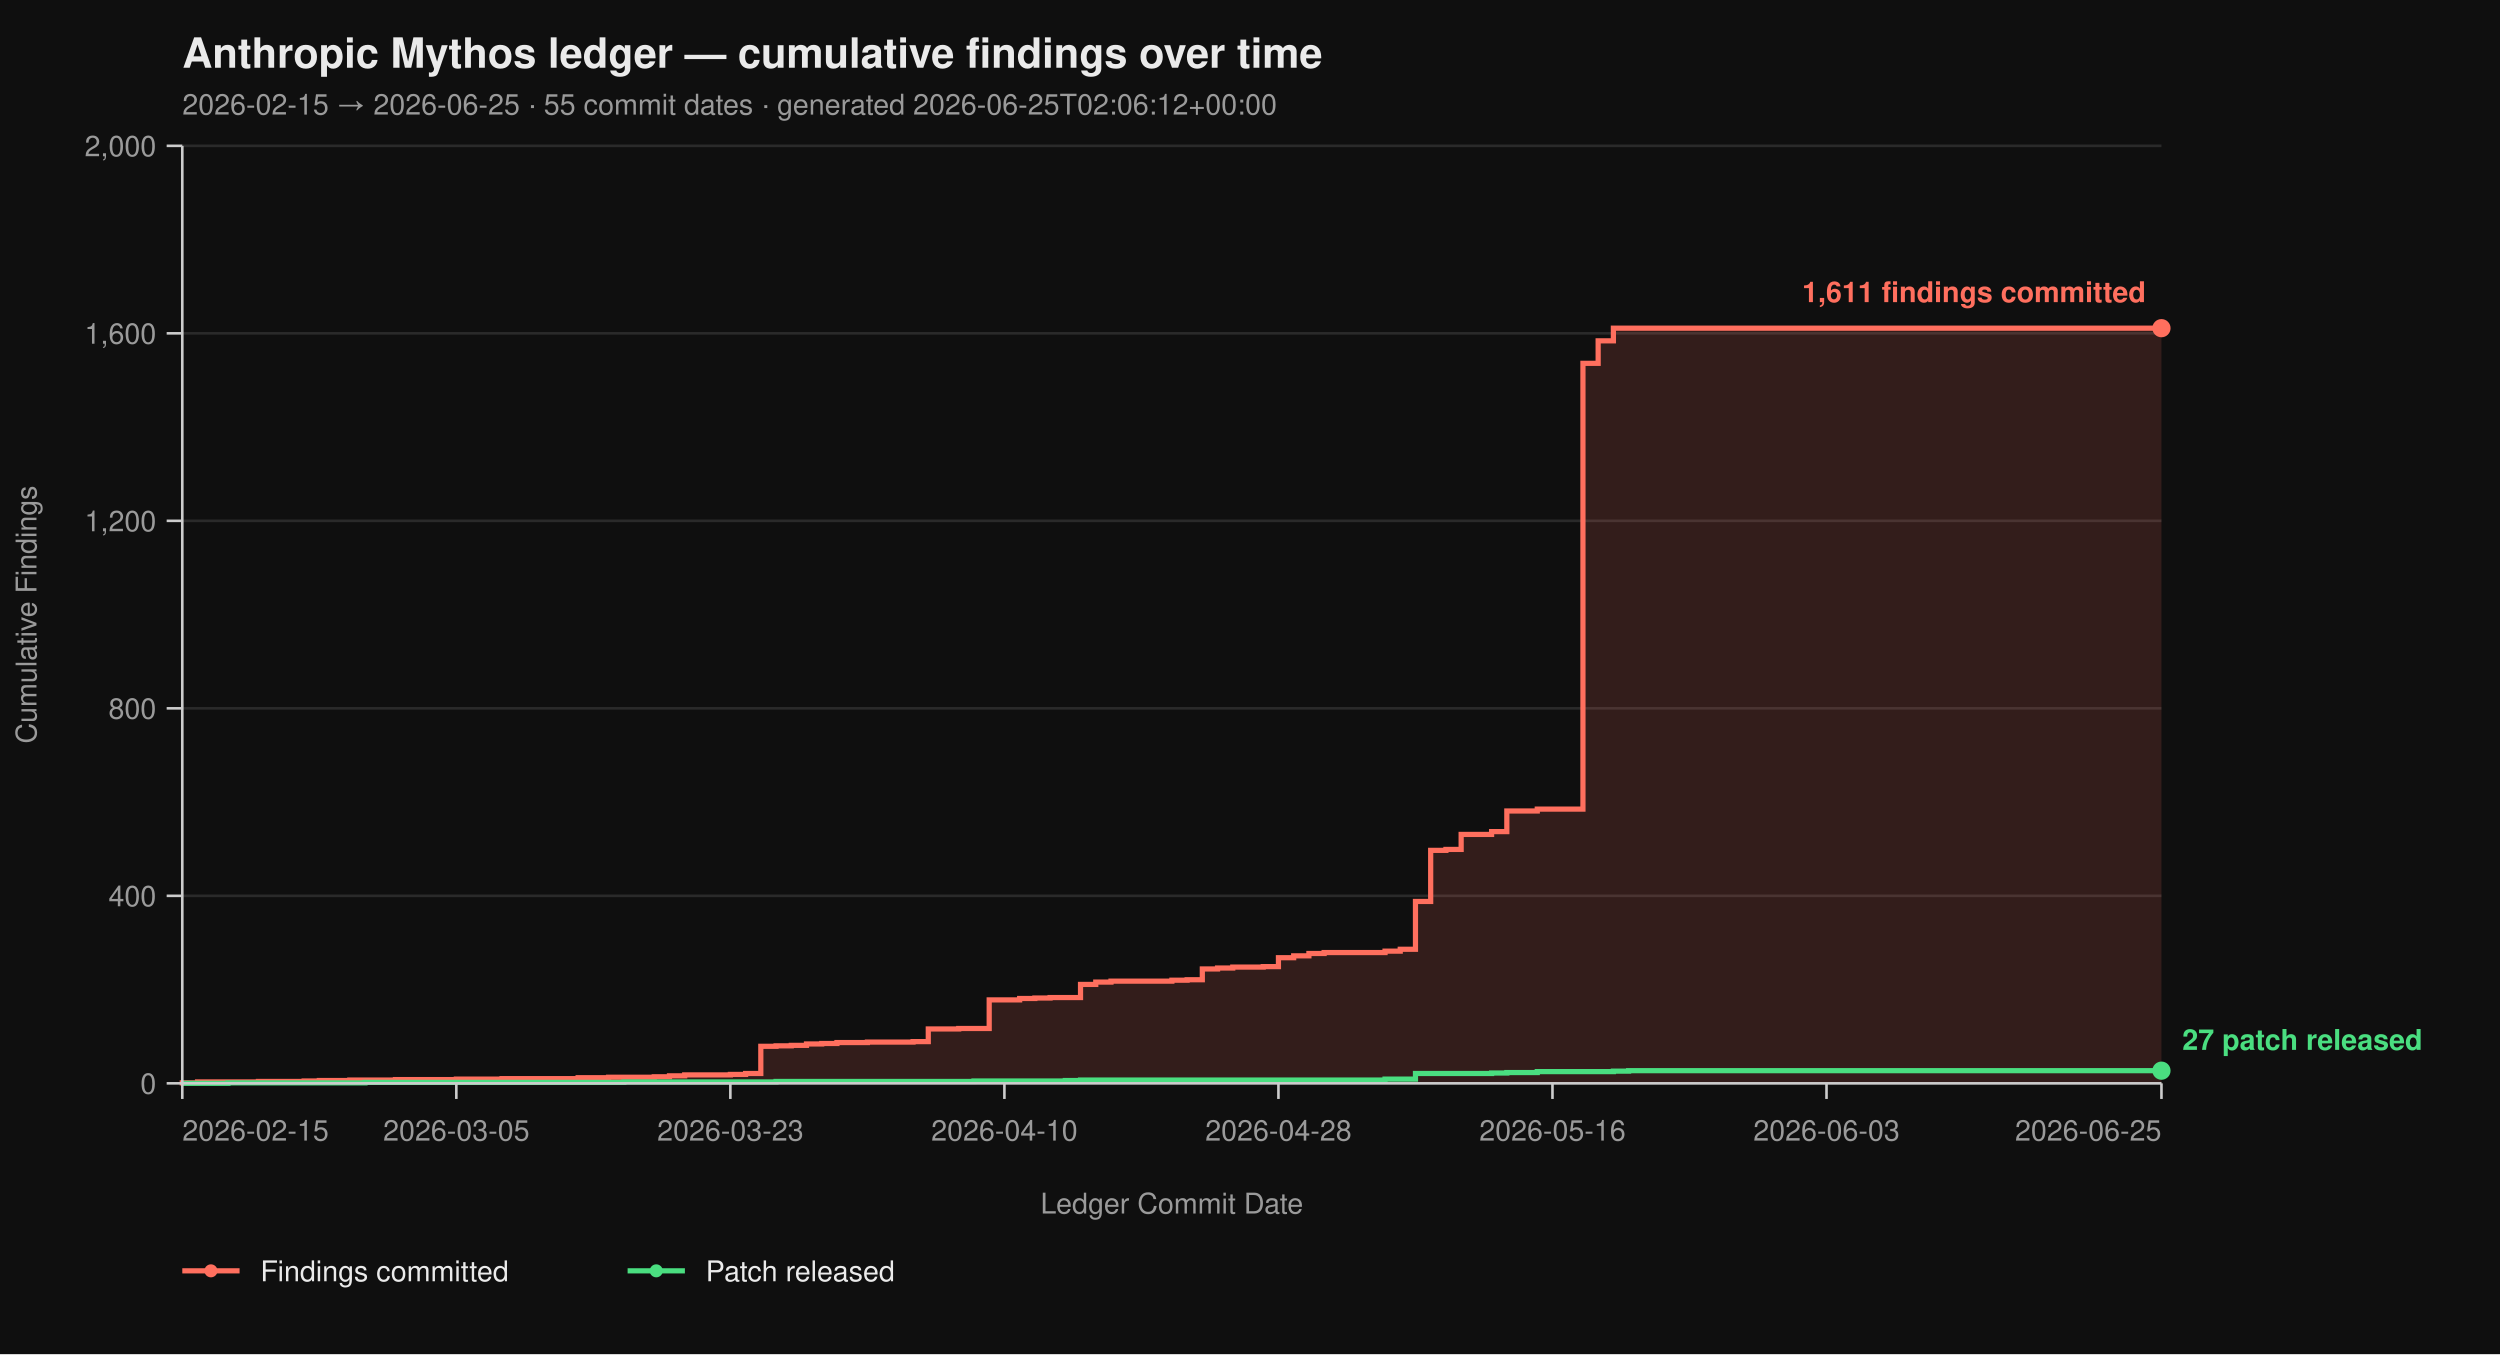
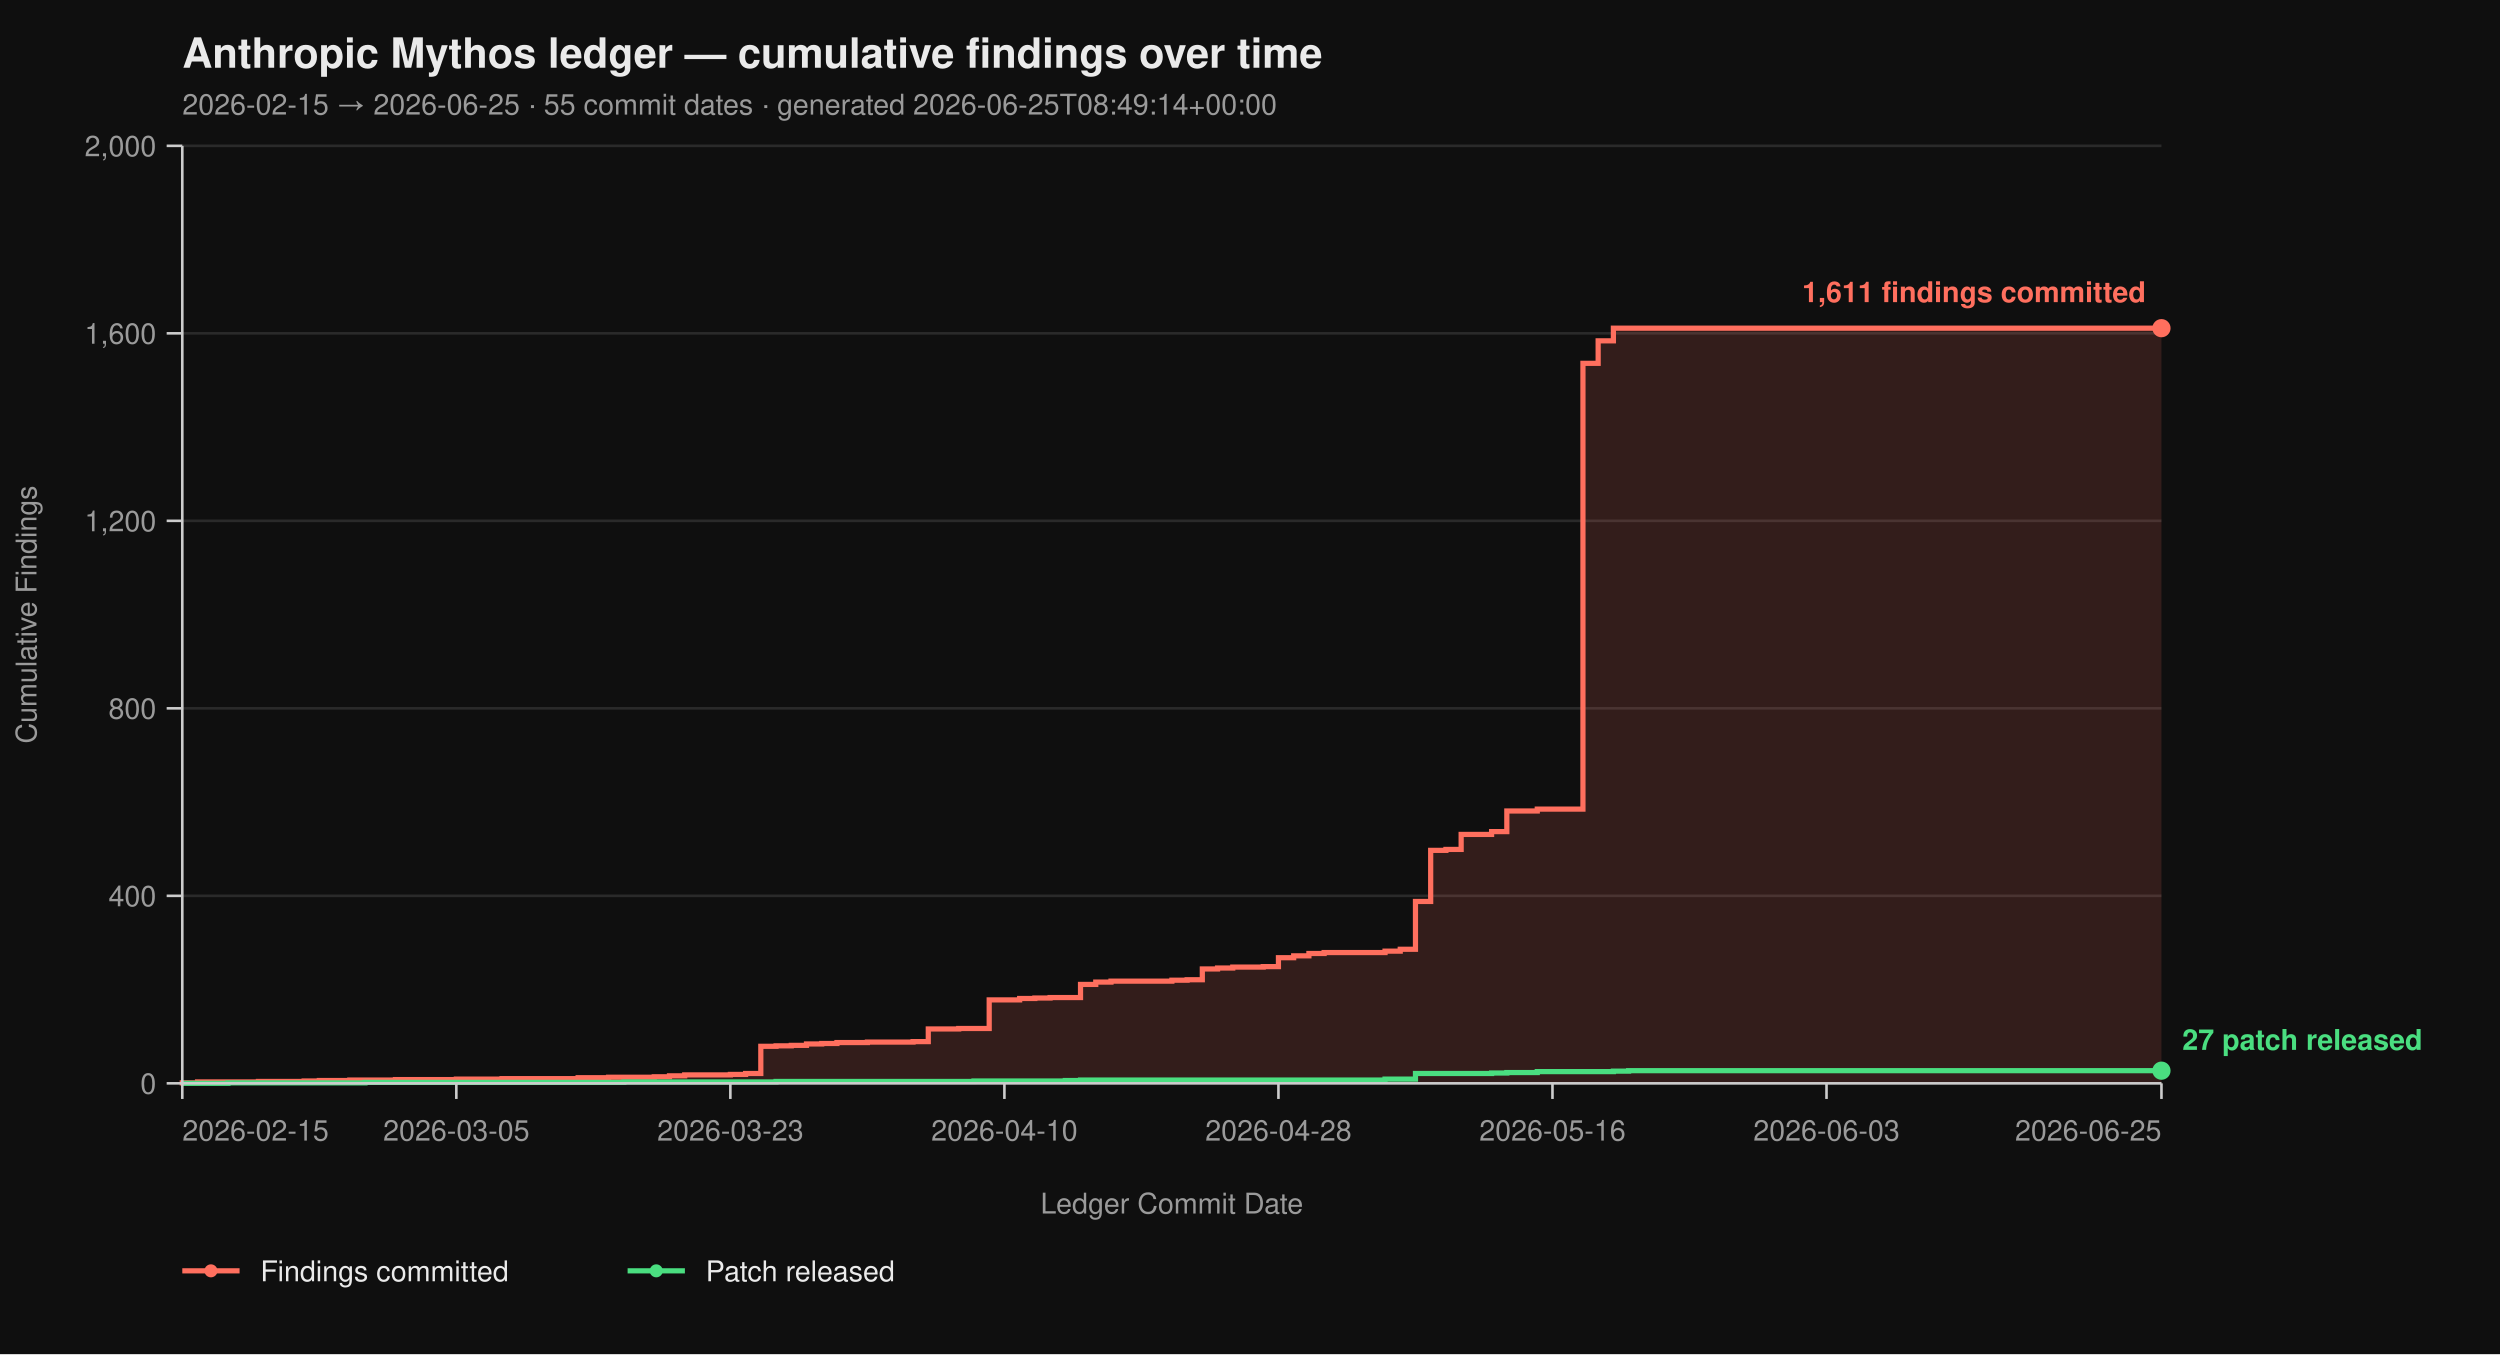
<svg xmlns="http://www.w3.org/2000/svg" viewBox="0 0 960 520" width="960" height="520" font-family="-apple-system, BlinkMacSystemFont, 'Segoe UI', Helvetica, Arial, sans-serif">
  <rect width="100%" height="100%" fill="#0f0f0f" />
  <text x="70" y="26" fill="#eaeaea" font-size="16" font-weight="700">Anthropic Mythos ledger — cumulative findings over time</text>
-   <text x="70" y="44" fill="#9a9a9a" font-size="11">2026-02-15 → 2026-06-25  ·  55 commit dates  ·  generated 2026-06-25T02:06:12+00:00</text>
+   <text x="70" y="44" fill="#9a9a9a" font-size="11">2026-02-15 → 2026-06-25  ·  55 commit dates  ·  generated 2026-06-25T08:49:14+00:00</text>
  <line x1="70" y1="416.00" x2="830" y2="416.00" stroke="#2a2a2a" stroke-width="1" />
  <line x1="70" y1="344.00" x2="830" y2="344.00" stroke="#2a2a2a" stroke-width="1" />
  <line x1="70" y1="272.00" x2="830" y2="272.00" stroke="#2a2a2a" stroke-width="1" />
  <line x1="70" y1="200.00" x2="830" y2="200.00" stroke="#2a2a2a" stroke-width="1" />
  <line x1="70" y1="128.00" x2="830" y2="128.00" stroke="#2a2a2a" stroke-width="1" />
  <line x1="70" y1="56.00" x2="830" y2="56.00" stroke="#2a2a2a" stroke-width="1" />
  <path d="M 70.00 416.00 L 70.00 416.00 L 70.00 415.82 L 75.85 415.82 L 75.85 415.46 L 99.23 415.46 L 99.23 415.28 L 116.77 415.28 L 116.77 415.10 L 122.62 415.10 L 122.62 414.92 L 134.31 414.92 L 134.31 414.74 L 151.85 414.74 L 151.85 414.56 L 175.23 414.56 L 175.23 414.38 L 192.77 414.38 L 192.77 414.20 L 222.00 414.20 L 222.00 413.84 L 233.69 413.84 L 233.69 413.66 L 251.23 413.66 L 251.23 413.48 L 257.08 413.48 L 257.08 413.12 L 262.92 413.12 L 262.92 412.76 L 280.46 412.76 L 280.46 412.58 L 286.31 412.58 L 286.31 412.22 L 292.15 412.22 L 292.15 401.78 L 298.00 401.78 L 298.00 401.60 L 303.85 401.60 L 303.85 401.42 L 309.69 401.42 L 309.69 400.88 L 315.54 400.88 L 315.54 400.70 L 321.38 400.70 L 321.38 400.34 L 333.08 400.34 L 333.08 400.16 L 350.62 400.16 L 350.62 399.98 L 356.46 399.98 L 356.46 395.12 L 368.15 395.12 L 368.15 394.94 L 379.85 394.94 L 379.85 383.96 L 391.54 383.96 L 391.54 383.42 L 397.38 383.42 L 397.38 383.24 L 403.23 383.24 L 403.23 383.06 L 414.92 383.06 L 414.92 378.02 L 420.77 378.02 L 420.77 377.12 L 426.62 377.12 L 426.62 376.76 L 450.00 376.76 L 450.00 376.40 L 455.85 376.40 L 455.85 376.22 L 461.69 376.22 L 461.69 372.08 L 467.54 372.08 L 467.54 371.72 L 473.38 371.72 L 473.38 371.36 L 485.08 371.36 L 485.08 371.18 L 490.92 371.18 L 490.92 367.76 L 496.77 367.76 L 496.77 367.04 L 502.62 367.04 L 502.62 366.14 L 508.46 366.14 L 508.46 365.78 L 531.85 365.78 L 531.85 365.24 L 537.69 365.24 L 537.69 364.52 L 543.54 364.52 L 543.54 346.16 L 549.38 346.16 L 549.38 326.54 L 555.23 326.54 L 555.23 326.18 L 561.08 326.18 L 561.08 320.42 L 572.77 320.42 L 572.77 319.34 L 578.62 319.34 L 578.62 311.42 L 590.31 311.42 L 590.31 310.70 L 607.85 310.70 L 607.85 139.52 L 613.69 139.52 L 613.69 130.88 L 619.54 130.88 L 619.54 126.02 L 830.00 126.02 L 830.00 416.00 Z" fill="#ff6f5e26" stroke="none" />
  <path d="M 70.00 416.00 L 70.00 416.00 L 70.00 415.82 L 75.85 415.82 L 75.85 415.46 L 99.23 415.46 L 99.23 415.28 L 116.77 415.28 L 116.77 415.10 L 122.62 415.10 L 122.62 414.92 L 134.31 414.92 L 134.31 414.74 L 151.85 414.74 L 151.85 414.56 L 175.23 414.56 L 175.23 414.38 L 192.77 414.38 L 192.77 414.20 L 222.00 414.20 L 222.00 413.84 L 233.69 413.84 L 233.69 413.66 L 251.23 413.66 L 251.23 413.48 L 257.08 413.48 L 257.08 413.12 L 262.92 413.12 L 262.92 412.76 L 280.46 412.76 L 280.46 412.58 L 286.31 412.58 L 286.31 412.22 L 292.15 412.22 L 292.15 401.78 L 298.00 401.78 L 298.00 401.60 L 303.85 401.60 L 303.85 401.42 L 309.69 401.42 L 309.69 400.88 L 315.54 400.88 L 315.54 400.70 L 321.38 400.70 L 321.38 400.34 L 333.08 400.34 L 333.08 400.16 L 350.62 400.16 L 350.62 399.98 L 356.46 399.98 L 356.46 395.12 L 368.15 395.12 L 368.15 394.94 L 379.85 394.94 L 379.85 383.96 L 391.54 383.96 L 391.54 383.42 L 397.38 383.42 L 397.38 383.24 L 403.23 383.24 L 403.23 383.06 L 414.92 383.06 L 414.92 378.02 L 420.77 378.02 L 420.77 377.12 L 426.62 377.12 L 426.62 376.76 L 450.00 376.76 L 450.00 376.40 L 455.85 376.40 L 455.85 376.22 L 461.69 376.22 L 461.69 372.08 L 467.54 372.08 L 467.54 371.72 L 473.38 371.72 L 473.38 371.36 L 485.08 371.36 L 485.08 371.18 L 490.92 371.18 L 490.92 367.76 L 496.77 367.76 L 496.77 367.04 L 502.62 367.04 L 502.62 366.14 L 508.46 366.14 L 508.46 365.78 L 531.85 365.78 L 531.85 365.24 L 537.69 365.24 L 537.69 364.52 L 543.54 364.52 L 543.54 346.16 L 549.38 346.16 L 549.38 326.54 L 555.23 326.54 L 555.23 326.18 L 561.08 326.18 L 561.08 320.42 L 572.77 320.42 L 572.77 319.34 L 578.62 319.34 L 578.62 311.42 L 590.31 311.42 L 590.31 310.70 L 607.85 310.70 L 607.85 139.52 L 613.69 139.52 L 613.69 130.88 L 619.54 130.88 L 619.54 126.02 L 830.00 126.02" fill="none" stroke="#ff6f5e" stroke-width="2" stroke-linejoin="miter" stroke-linecap="butt" />
  <path d="M 70.00 416.00 L 87.54 416.00 L 87.54 415.82 L 140.15 415.82 L 140.15 415.64 L 239.54 415.64 L 239.54 415.46 L 298.00 415.46 L 298.00 415.28 L 374.00 415.28 L 374.00 415.10 L 409.08 415.10 L 409.08 414.92 L 414.92 414.92 L 414.92 414.74 L 531.85 414.74 L 531.85 414.38 L 543.54 414.38 L 543.54 412.22 L 572.77 412.22 L 572.77 412.04 L 578.62 412.04 L 578.62 411.86 L 590.31 411.86 L 590.31 411.50 L 619.54 411.50 L 619.54 411.32 L 625.38 411.32 L 625.38 411.14 L 830.00 411.14" fill="none" stroke="#4ade80" stroke-width="2" stroke-linejoin="miter" stroke-linecap="butt" />
  <line x1="70" y1="56" x2="70" y2="416" stroke="#cccccc" stroke-width="1" />
  <line x1="70" y1="416" x2="830" y2="416" stroke="#cccccc" stroke-width="1" />
  <line x1="64" y1="416.00" x2="70" y2="416.00" stroke="#cccccc" stroke-width="1" />
  <line x1="64" y1="344.00" x2="70" y2="344.00" stroke="#cccccc" stroke-width="1" />
  <line x1="64" y1="272.00" x2="70" y2="272.00" stroke="#cccccc" stroke-width="1" />
  <line x1="64" y1="200.00" x2="70" y2="200.00" stroke="#cccccc" stroke-width="1" />
  <line x1="64" y1="128.00" x2="70" y2="128.00" stroke="#cccccc" stroke-width="1" />
  <line x1="64" y1="56.00" x2="70" y2="56.00" stroke="#cccccc" stroke-width="1" />
  <text x="60" y="420.00" text-anchor="end" fill="#9a9a9a" font-size="11">0</text>
  <text x="60" y="348.00" text-anchor="end" fill="#9a9a9a" font-size="11">400</text>
  <text x="60" y="276.00" text-anchor="end" fill="#9a9a9a" font-size="11">800</text>
  <text x="60" y="204.00" text-anchor="end" fill="#9a9a9a" font-size="11">1,200</text>
  <text x="60" y="132.00" text-anchor="end" fill="#9a9a9a" font-size="11">1,600</text>
  <text x="60" y="60.00" text-anchor="end" fill="#9a9a9a" font-size="11">2,000</text>
  <text x="14" y="236.00" fill="#9a9a9a" font-size="11" transform="rotate(-90 14 236.00)" text-anchor="middle">Cumulative Findings</text>
  <line x1="70.00" y1="416" x2="70.00" y2="422" stroke="#cccccc" stroke-width="1" />
  <line x1="175.23" y1="416" x2="175.23" y2="422" stroke="#cccccc" stroke-width="1" />
  <line x1="280.46" y1="416" x2="280.46" y2="422" stroke="#cccccc" stroke-width="1" />
  <line x1="385.69" y1="416" x2="385.69" y2="422" stroke="#cccccc" stroke-width="1" />
  <line x1="490.92" y1="416" x2="490.92" y2="422" stroke="#cccccc" stroke-width="1" />
  <line x1="596.15" y1="416" x2="596.15" y2="422" stroke="#cccccc" stroke-width="1" />
  <line x1="701.38" y1="416" x2="701.38" y2="422" stroke="#cccccc" stroke-width="1" />
  <line x1="830.00" y1="416" x2="830.00" y2="422" stroke="#cccccc" stroke-width="1" />
  <text x="70.00" y="438" text-anchor="start" fill="#9a9a9a" font-size="11">2026-02-15</text>
  <text x="175.23" y="438" text-anchor="middle" fill="#9a9a9a" font-size="11">2026-03-05</text>
  <text x="280.46" y="438" text-anchor="middle" fill="#9a9a9a" font-size="11">2026-03-23</text>
  <text x="385.69" y="438" text-anchor="middle" fill="#9a9a9a" font-size="11">2026-04-10</text>
  <text x="490.92" y="438" text-anchor="middle" fill="#9a9a9a" font-size="11">2026-04-28</text>
  <text x="596.15" y="438" text-anchor="middle" fill="#9a9a9a" font-size="11">2026-05-16</text>
  <text x="701.38" y="438" text-anchor="middle" fill="#9a9a9a" font-size="11">2026-06-03</text>
  <text x="830.00" y="438" text-anchor="end" fill="#9a9a9a" font-size="11">2026-06-25</text>
  <text x="450.00" y="466" fill="#9a9a9a" font-size="11" text-anchor="middle">Ledger Commit Date</text>
  <circle cx="830.00" cy="126.02" r="3.5" fill="#ff6f5e" />
  <text x="824.00" y="116.02" text-anchor="end" fill="#ff6f5e" font-size="11" font-weight="600">1,611 findings committed</text>
  <circle cx="830.00" cy="411.14" r="3.5" fill="#4ade80" />
  <text x="838.00" y="403.14" text-anchor="start" fill="#4ade80" font-size="11" font-weight="600">27 patch released</text>
  <line x1="70" y1="488" x2="92" y2="488" stroke="#ff6f5e" stroke-width="2" />
  <circle cx="81" cy="488" r="2.5" fill="#ff6f5e" />
  <text x="100" y="492" fill="#eaeaea" font-size="11">Findings committed</text>
  <line x1="241.0" y1="488" x2="263.0" y2="488" stroke="#4ade80" stroke-width="2" />
  <circle cx="252.0" cy="488" r="2.5" fill="#4ade80" />
  <text x="271.0" y="492" fill="#eaeaea" font-size="11">Patch released</text>
</svg>
